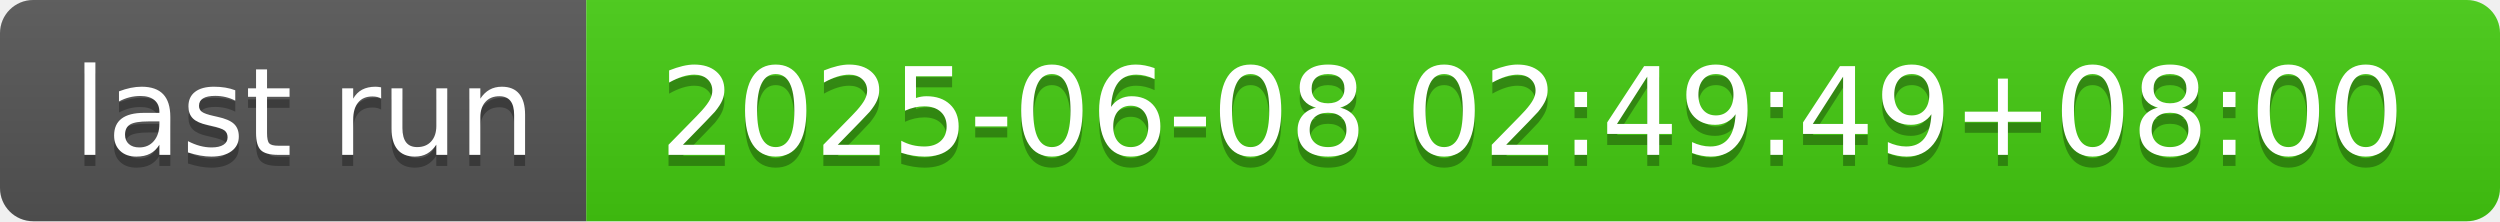
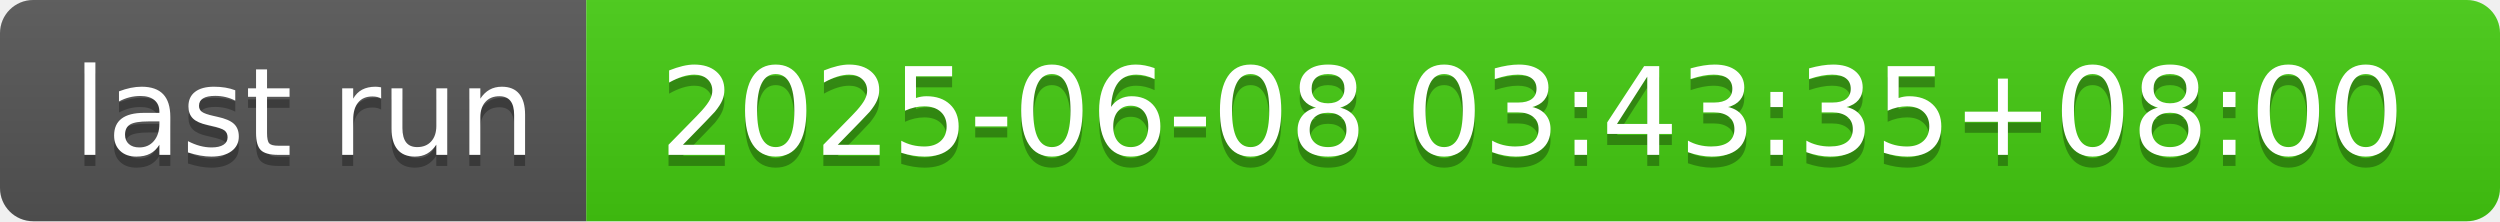
- <svg xmlns="http://www.w3.org/2000/svg" width="226" height="20" role="img" aria-label="last run: 2025-06-08 02:49:49+08:00">
+ <svg xmlns="http://www.w3.org/2000/svg" width="226" height="20" role="img" aria-label="last run: 2025-06-08 03:43:35+08:00">
  <linearGradient id="s" x2="0" y2="100%">
    <stop offset="0" stop-color="#bbb" stop-opacity=".1" />
    <stop offset="1" stop-opacity=".1" />
  </linearGradient>
  <clipPath id="r">
    <rect width="226" height="20" rx="3" fill="#fff" />
  </clipPath>
  <g clip-path="url(#r)">
    <rect width="53" height="20" fill="#555" />
    <rect x="53" width="173" height="20" fill="#4c1" />
    <rect width="226" height="20" fill="url(#s)" />
  </g>
  <g fill="#fff" text-anchor="middle" font-family="Verdana,Geneva,DejaVu Sans,sans-serif" text-rendering="geometricPrecision" font-size="110">
    <text aria-hidden="true" x="275" y="150" fill="#010101" fill-opacity=".3" transform="scale(.1)" textLength="430">last run</text>
    <text x="275" y="140" transform="scale(.1)" fill="#fff" textLength="430">last run</text>
-     <text aria-hidden="true" x="1385" y="150" fill="#010101" fill-opacity=".3" transform="scale(.1)" textLength="1630">2025-06-08 02:49:49+08:00</text>
-     <text x="1385" y="140" transform="scale(.1)" fill="#fff" textLength="1630">2025-06-08 02:49:49+08:00</text>
+     <text aria-hidden="true" x="1385" y="150" fill="#010101" fill-opacity=".3" transform="scale(.1)" textLength="1630">2025-06-08 03:43:35+08:00</text>
+     <text x="1385" y="140" transform="scale(.1)" fill="#fff" textLength="1630">2025-06-08 03:43:35+08:00</text>
  </g>
</svg>
